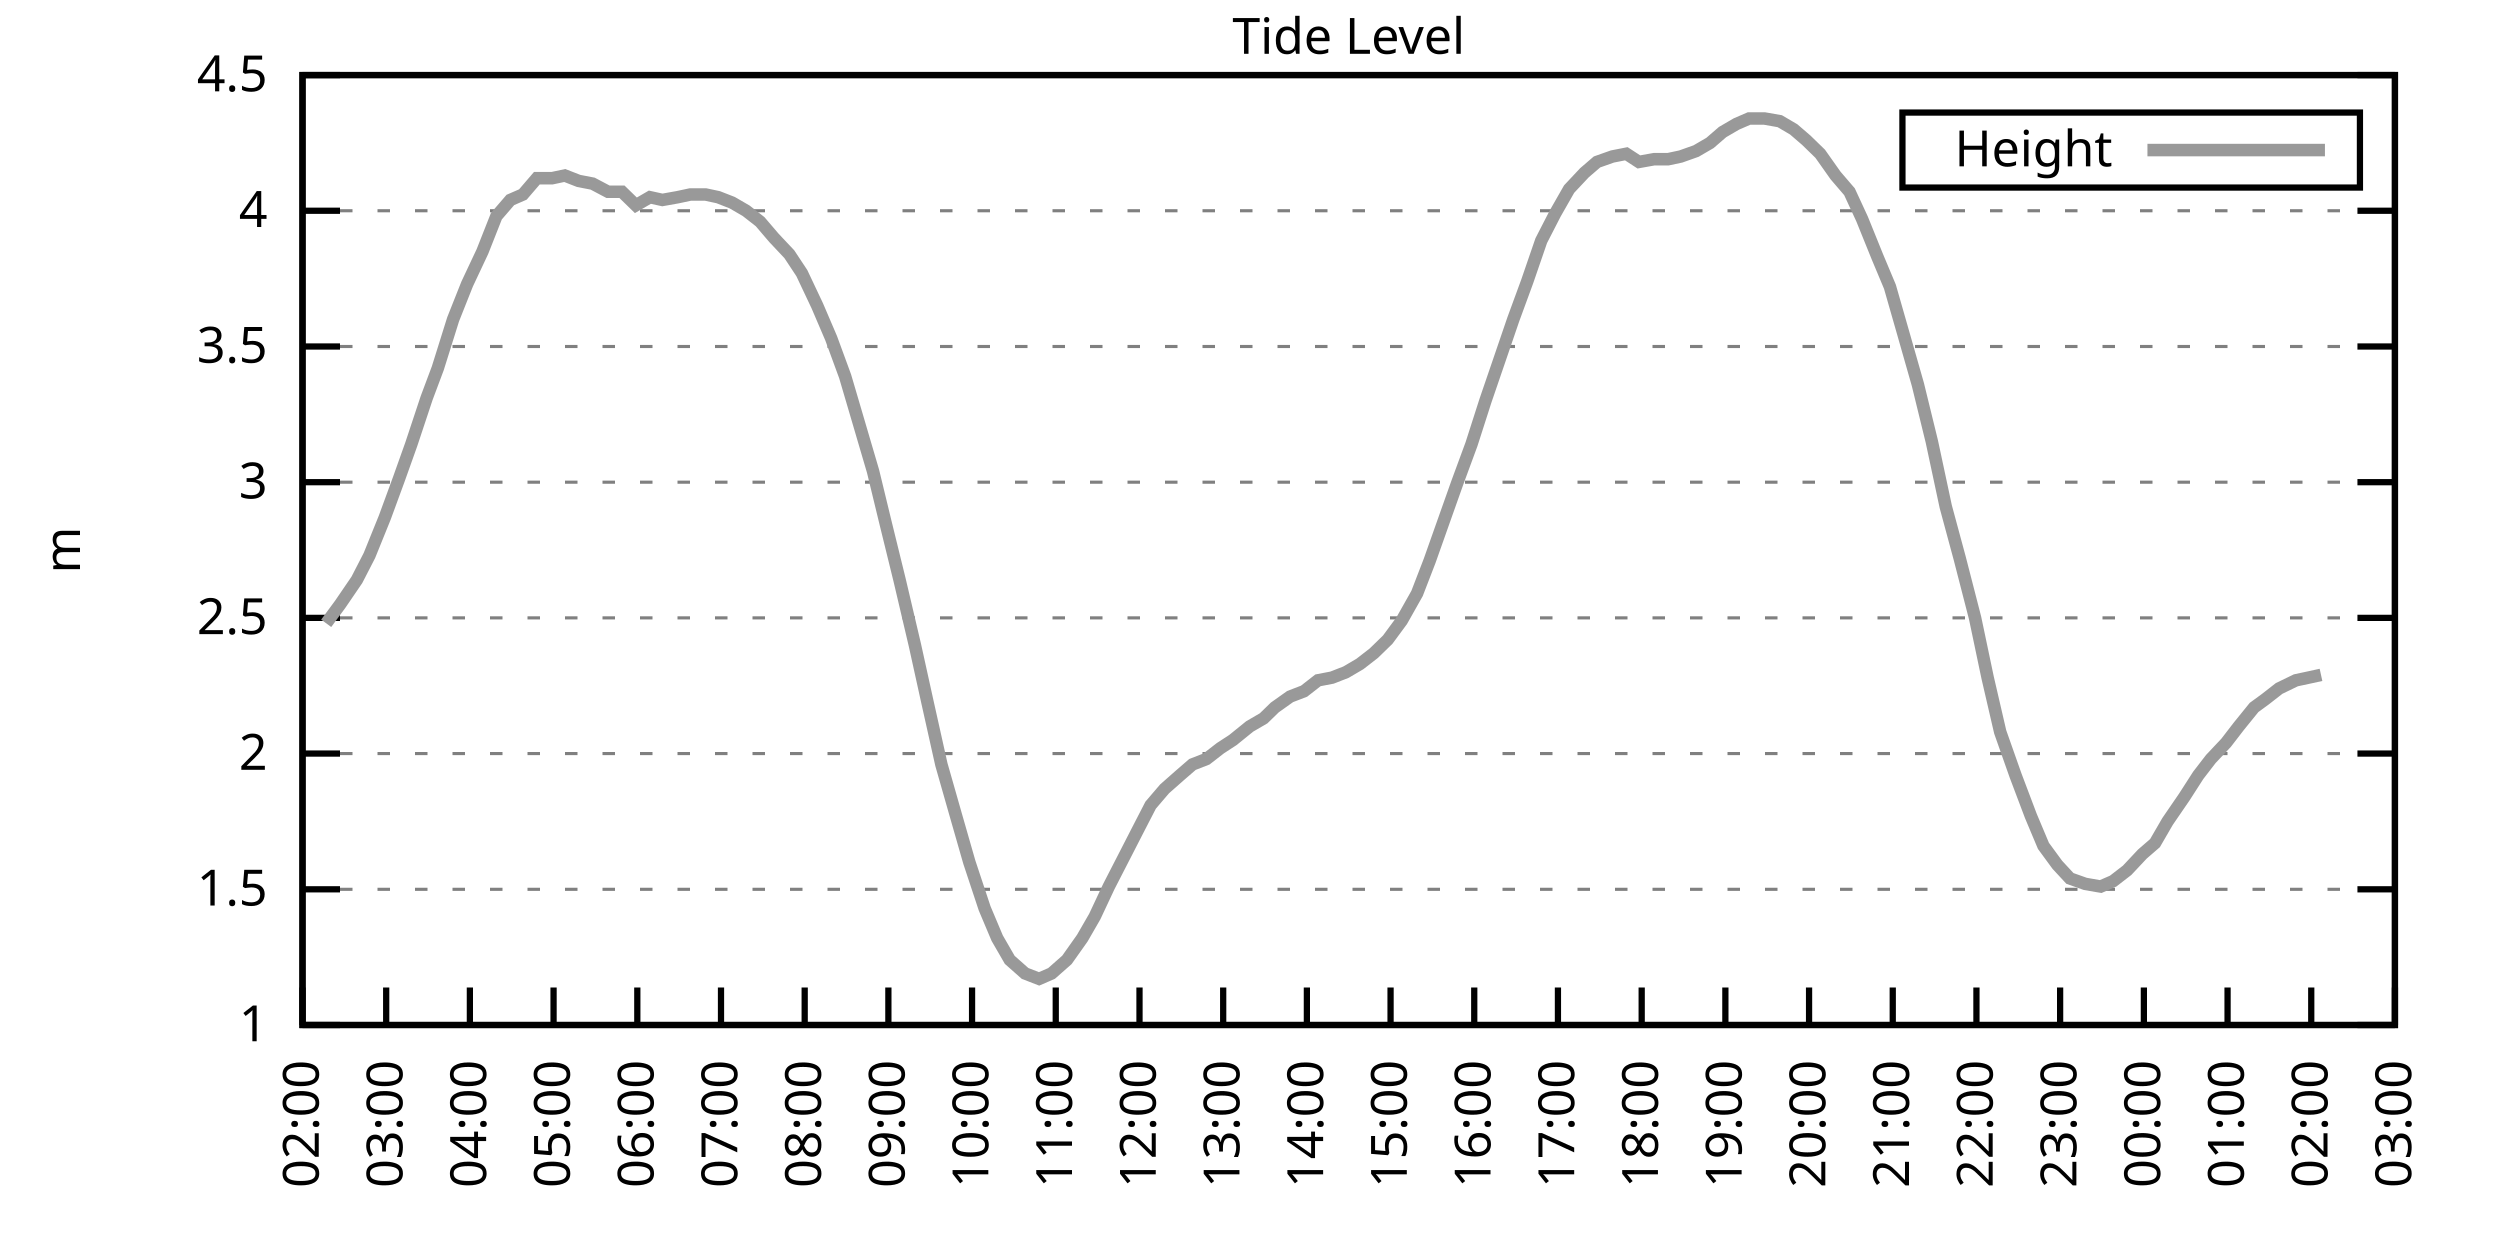
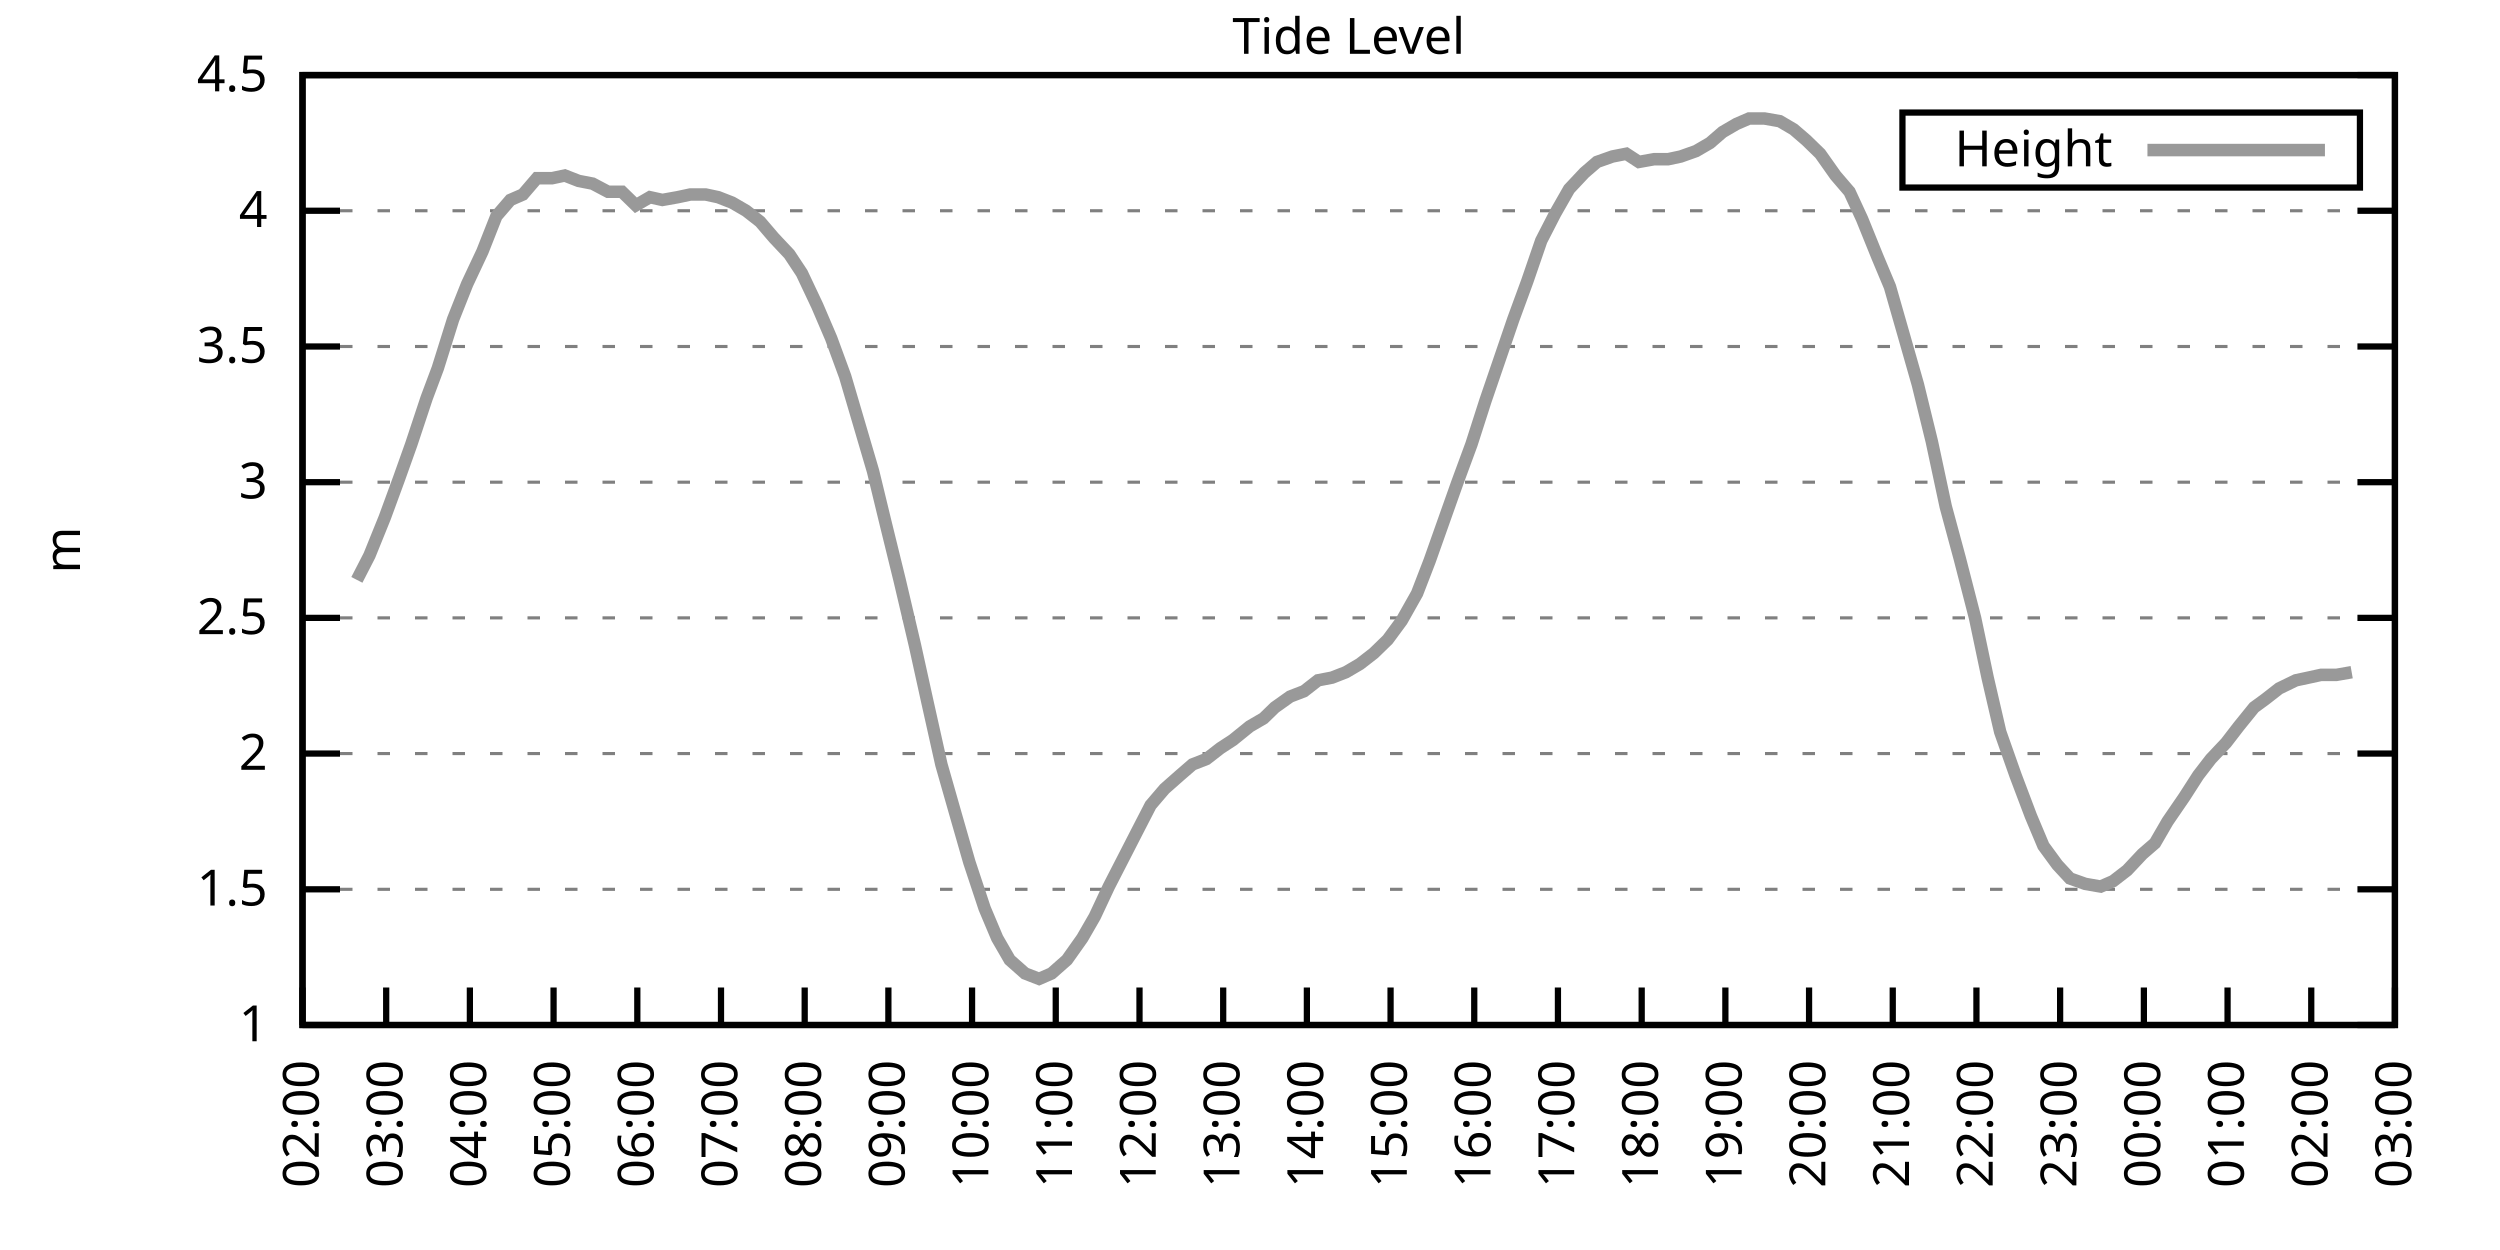
<svg xmlns="http://www.w3.org/2000/svg" xmlns:xlink="http://www.w3.org/1999/xlink" width="400" height="200" viewBox="0 0 400 200">
  <g id="gnuplot_canvas">
    <rect x="0" y="0" width="400" height="200" fill="none" />
    <defs>
      <circle id="gpDot" r="0.5" stroke-width="0.5" stroke="currentColor" />
      <path id="gpPt0" stroke-width="0.333" stroke="currentColor" d="M-1,0 h2 M0,-1 v2" />
      <path id="gpPt1" stroke-width="0.333" stroke="currentColor" d="M-1,-1 L1,1 M1,-1 L-1,1" />
      <path id="gpPt2" stroke-width="0.333" stroke="currentColor" d="M-1,0 L1,0 M0,-1 L0,1 M-1,-1 L1,1 M-1,1 L1,-1" />
      <rect id="gpPt3" stroke-width="0.333" stroke="currentColor" x="-1" y="-1" width="2" height="2" />
      <rect id="gpPt4" stroke-width="0.333" stroke="currentColor" fill="currentColor" x="-1" y="-1" width="2" height="2" />
      <circle id="gpPt5" stroke-width="0.333" stroke="currentColor" cx="0" cy="0" r="1" />
      <use xlink:href="#gpPt5" id="gpPt6" fill="currentColor" stroke="none" />
      <path id="gpPt7" stroke-width="0.333" stroke="currentColor" d="M0,-1.33 L-1.33,0.67 L1.33,0.67 z" />
      <use xlink:href="#gpPt7" id="gpPt8" fill="currentColor" stroke="none" />
      <use xlink:href="#gpPt7" id="gpPt9" stroke="currentColor" transform="rotate(180)" />
      <use xlink:href="#gpPt9" id="gpPt10" fill="currentColor" stroke="none" />
      <use xlink:href="#gpPt3" id="gpPt11" stroke="currentColor" transform="rotate(45)" />
      <use xlink:href="#gpPt11" id="gpPt12" fill="currentColor" stroke="none" />
      <path id="gpPt13" stroke-width="0.333" stroke="currentColor" d="M0,1.330 L1.265,0.411 L0.782,-1.067 L-0.782,-1.076 L-1.265,0.411 z" />
      <use xlink:href="#gpPt13" id="gpPt14" fill="currentColor" stroke="none" />
      <filter id="textbox" filterUnits="objectBoundingBox" x="0" y="0" height="1" width="1">
        <feFlood flood-color="white" flood-opacity="1" result="bgnd" />
        <feComposite in="SourceGraphic" in2="bgnd" operator="atop" />
      </filter>
      <filter id="greybox" filterUnits="objectBoundingBox" x="0" y="0" height="1" width="1">
        <feFlood flood-color="lightgrey" flood-opacity="1" result="grey" />
        <feComposite in="SourceGraphic" in2="grey" operator="atop" />
      </filter>
    </defs>
    <g fill="none" color="white" stroke="currentColor" stroke-width="1.00" stroke-linecap="butt" stroke-linejoin="miter">
</g>
    <g fill="none" color="black" stroke="currentColor" stroke-width="1.00" stroke-linecap="butt" stroke-linejoin="miter">
      <g stroke="none" shape-rendering="crispEdges">
        <polygon fill="rgb(255, 255, 255)" points="48.40,164.00 383.18,164.00 383.18,12.02 48.40,12.02 " />
      </g>
    </g>
    <g fill="none" color="black" stroke="currentColor" stroke-width="1.00" stroke-linecap="butt" stroke-linejoin="miter">
</g>
    <g fill="none" color="black" stroke="black" stroke-width="0.50" stroke-linecap="butt" stroke-linejoin="miter">
</g>
    <g fill="none" color="gray" stroke="currentColor" stroke-width="0.50" stroke-linecap="butt" stroke-linejoin="miter">
      <path stroke="gray" stroke-dasharray="2,4" class="gridline" d="M48.40,164.00 L383.19,164.00  " />
    </g>
    <g fill="none" color="gray" stroke="gray" stroke-width="1.00" stroke-linecap="butt" stroke-linejoin="miter">
</g>
    <g fill="none" color="black" stroke="currentColor" stroke-width="1.00" stroke-linecap="butt" stroke-linejoin="miter">
      <path stroke="black" d="M48.40,164.00 L54.40,164.00 M383.19,164.00 L377.19,164.00  " />
      <g transform="translate(42.80,166.60)" stroke="none" fill="black" font-family="Sans" font-size="8.00" text-anchor="end">
        <text>
          <tspan font-family="Sans"> 1</tspan>
        </text>
      </g>
    </g>
    <g fill="none" color="black" stroke="currentColor" stroke-width="1.00" stroke-linecap="butt" stroke-linejoin="miter">
</g>
    <g fill="none" color="black" stroke="black" stroke-width="0.50" stroke-linecap="butt" stroke-linejoin="miter">
</g>
    <g fill="none" color="gray" stroke="currentColor" stroke-width="0.50" stroke-linecap="butt" stroke-linejoin="miter">
      <path stroke="gray" stroke-dasharray="2,4" class="gridline" d="M48.40,142.29 L383.19,142.29  " />
    </g>
    <g fill="none" color="gray" stroke="gray" stroke-width="1.00" stroke-linecap="butt" stroke-linejoin="miter">
</g>
    <g fill="none" color="black" stroke="currentColor" stroke-width="1.00" stroke-linecap="butt" stroke-linejoin="miter">
      <path stroke="black" d="M48.40,142.29 L54.40,142.29 M383.19,142.29 L377.19,142.29  " />
      <g transform="translate(42.80,144.89)" stroke="none" fill="black" font-family="Sans" font-size="8.00" text-anchor="end">
        <text>
          <tspan font-family="Sans"> 1.5</tspan>
        </text>
      </g>
    </g>
    <g fill="none" color="black" stroke="currentColor" stroke-width="1.00" stroke-linecap="butt" stroke-linejoin="miter">
</g>
    <g fill="none" color="black" stroke="black" stroke-width="0.50" stroke-linecap="butt" stroke-linejoin="miter">
</g>
    <g fill="none" color="gray" stroke="currentColor" stroke-width="0.50" stroke-linecap="butt" stroke-linejoin="miter">
      <path stroke="gray" stroke-dasharray="2,4" class="gridline" d="M48.40,120.57 L383.19,120.57  " />
    </g>
    <g fill="none" color="gray" stroke="gray" stroke-width="1.00" stroke-linecap="butt" stroke-linejoin="miter">
</g>
    <g fill="none" color="black" stroke="currentColor" stroke-width="1.00" stroke-linecap="butt" stroke-linejoin="miter">
      <path stroke="black" d="M48.40,120.57 L54.40,120.57 M383.19,120.57 L377.19,120.57  " />
      <g transform="translate(42.80,123.17)" stroke="none" fill="black" font-family="Sans" font-size="8.00" text-anchor="end">
        <text>
          <tspan font-family="Sans"> 2</tspan>
        </text>
      </g>
    </g>
    <g fill="none" color="black" stroke="currentColor" stroke-width="1.00" stroke-linecap="butt" stroke-linejoin="miter">
</g>
    <g fill="none" color="black" stroke="black" stroke-width="0.50" stroke-linecap="butt" stroke-linejoin="miter">
</g>
    <g fill="none" color="gray" stroke="currentColor" stroke-width="0.50" stroke-linecap="butt" stroke-linejoin="miter">
      <path stroke="gray" stroke-dasharray="2,4" class="gridline" d="M48.40,98.86 L383.19,98.86  " />
    </g>
    <g fill="none" color="gray" stroke="gray" stroke-width="1.00" stroke-linecap="butt" stroke-linejoin="miter">
</g>
    <g fill="none" color="black" stroke="currentColor" stroke-width="1.00" stroke-linecap="butt" stroke-linejoin="miter">
      <path stroke="black" d="M48.40,98.86 L54.40,98.86 M383.19,98.86 L377.19,98.86  " />
      <g transform="translate(42.80,101.46)" stroke="none" fill="black" font-family="Sans" font-size="8.00" text-anchor="end">
        <text>
          <tspan font-family="Sans"> 2.5</tspan>
        </text>
      </g>
    </g>
    <g fill="none" color="black" stroke="currentColor" stroke-width="1.00" stroke-linecap="butt" stroke-linejoin="miter">
</g>
    <g fill="none" color="black" stroke="black" stroke-width="0.50" stroke-linecap="butt" stroke-linejoin="miter">
</g>
    <g fill="none" color="gray" stroke="currentColor" stroke-width="0.50" stroke-linecap="butt" stroke-linejoin="miter">
      <path stroke="gray" stroke-dasharray="2,4" class="gridline" d="M48.40,77.15 L383.19,77.15  " />
    </g>
    <g fill="none" color="gray" stroke="gray" stroke-width="1.00" stroke-linecap="butt" stroke-linejoin="miter">
</g>
    <g fill="none" color="black" stroke="currentColor" stroke-width="1.00" stroke-linecap="butt" stroke-linejoin="miter">
      <path stroke="black" d="M48.40,77.15 L54.40,77.15 M383.19,77.15 L377.19,77.15  " />
      <g transform="translate(42.80,79.75)" stroke="none" fill="black" font-family="Sans" font-size="8.00" text-anchor="end">
        <text>
          <tspan font-family="Sans"> 3</tspan>
        </text>
      </g>
    </g>
    <g fill="none" color="black" stroke="currentColor" stroke-width="1.00" stroke-linecap="butt" stroke-linejoin="miter">
</g>
    <g fill="none" color="black" stroke="black" stroke-width="0.50" stroke-linecap="butt" stroke-linejoin="miter">
</g>
    <g fill="none" color="gray" stroke="currentColor" stroke-width="0.50" stroke-linecap="butt" stroke-linejoin="miter">
      <path stroke="gray" stroke-dasharray="2,4" class="gridline" d="M48.40,55.44 L383.19,55.44  " />
    </g>
    <g fill="none" color="gray" stroke="gray" stroke-width="1.00" stroke-linecap="butt" stroke-linejoin="miter">
</g>
    <g fill="none" color="black" stroke="currentColor" stroke-width="1.00" stroke-linecap="butt" stroke-linejoin="miter">
      <path stroke="black" d="M48.40,55.44 L54.40,55.44 M383.19,55.44 L377.19,55.44  " />
      <g transform="translate(42.80,58.04)" stroke="none" fill="black" font-family="Sans" font-size="8.00" text-anchor="end">
        <text>
          <tspan font-family="Sans"> 3.5</tspan>
        </text>
      </g>
    </g>
    <g fill="none" color="black" stroke="currentColor" stroke-width="1.00" stroke-linecap="butt" stroke-linejoin="miter">
</g>
    <g fill="none" color="black" stroke="black" stroke-width="0.50" stroke-linecap="butt" stroke-linejoin="miter">
</g>
    <g fill="none" color="gray" stroke="currentColor" stroke-width="0.50" stroke-linecap="butt" stroke-linejoin="miter">
      <path stroke="gray" stroke-dasharray="2,4" class="gridline" d="M48.40,33.72 L383.19,33.72  " />
    </g>
    <g fill="none" color="gray" stroke="gray" stroke-width="1.00" stroke-linecap="butt" stroke-linejoin="miter">
</g>
    <g fill="none" color="black" stroke="currentColor" stroke-width="1.00" stroke-linecap="butt" stroke-linejoin="miter">
      <path stroke="black" d="M48.40,33.72 L54.40,33.72 M383.19,33.72 L377.19,33.72  " />
      <g transform="translate(42.80,36.32)" stroke="none" fill="black" font-family="Sans" font-size="8.00" text-anchor="end">
        <text>
          <tspan font-family="Sans"> 4</tspan>
        </text>
      </g>
    </g>
    <g fill="none" color="black" stroke="currentColor" stroke-width="1.00" stroke-linecap="butt" stroke-linejoin="miter">
</g>
    <g fill="none" color="black" stroke="black" stroke-width="0.50" stroke-linecap="butt" stroke-linejoin="miter">
</g>
    <g fill="none" color="gray" stroke="currentColor" stroke-width="0.50" stroke-linecap="butt" stroke-linejoin="miter">
      <path stroke="gray" stroke-dasharray="2,4" class="gridline" d="M48.40,12.01 L383.19,12.01  " />
    </g>
    <g fill="none" color="gray" stroke="gray" stroke-width="1.00" stroke-linecap="butt" stroke-linejoin="miter">
</g>
    <g fill="none" color="black" stroke="currentColor" stroke-width="1.00" stroke-linecap="butt" stroke-linejoin="miter">
      <path stroke="black" d="M48.40,12.01 L54.40,12.01 M383.19,12.01 L377.19,12.01  " />
      <g transform="translate(42.80,14.61)" stroke="none" fill="black" font-family="Sans" font-size="8.00" text-anchor="end">
        <text>
          <tspan font-family="Sans"> 4.5</tspan>
        </text>
      </g>
    </g>
    <g fill="none" color="black" stroke="currentColor" stroke-width="1.00" stroke-linecap="butt" stroke-linejoin="miter">
      <path stroke="black" d="M48.40,164.00 L48.40,158.00  " />
      <g transform="translate(51.00,169.60) rotate(270.00)" stroke="none" fill="black" font-family="Sans" font-size="8.00" text-anchor="end">
        <text>
          <tspan font-family="Sans">02:00</tspan>
        </text>
      </g>
    </g>
    <g fill="none" color="black" stroke="currentColor" stroke-width="1.00" stroke-linecap="butt" stroke-linejoin="miter">
      <path stroke="black" d="M61.79,164.00 L61.79,158.00  " />
      <g transform="translate(64.39,169.60) rotate(270.00)" stroke="none" fill="black" font-family="Sans" font-size="8.00" text-anchor="end">
        <text>
          <tspan font-family="Sans">03:00</tspan>
        </text>
      </g>
    </g>
    <g fill="none" color="black" stroke="currentColor" stroke-width="1.00" stroke-linecap="butt" stroke-linejoin="miter">
      <path stroke="black" d="M75.18,164.00 L75.18,158.00  " />
      <g transform="translate(77.78,169.60) rotate(270.00)" stroke="none" fill="black" font-family="Sans" font-size="8.00" text-anchor="end">
        <text>
          <tspan font-family="Sans">04:00</tspan>
        </text>
      </g>
    </g>
    <g fill="none" color="black" stroke="currentColor" stroke-width="1.00" stroke-linecap="butt" stroke-linejoin="miter">
      <path stroke="black" d="M88.57,164.00 L88.57,158.00  " />
      <g transform="translate(91.17,169.60) rotate(270.00)" stroke="none" fill="black" font-family="Sans" font-size="8.00" text-anchor="end">
        <text>
          <tspan font-family="Sans">05:00</tspan>
        </text>
      </g>
    </g>
    <g fill="none" color="black" stroke="currentColor" stroke-width="1.00" stroke-linecap="butt" stroke-linejoin="miter">
      <path stroke="black" d="M101.97,164.00 L101.97,158.00  " />
      <g transform="translate(104.57,169.60) rotate(270.00)" stroke="none" fill="black" font-family="Sans" font-size="8.00" text-anchor="end">
        <text>
          <tspan font-family="Sans">06:00</tspan>
        </text>
      </g>
    </g>
    <g fill="none" color="black" stroke="currentColor" stroke-width="1.00" stroke-linecap="butt" stroke-linejoin="miter">
      <path stroke="black" d="M115.36,164.00 L115.36,158.00  " />
      <g transform="translate(117.96,169.60) rotate(270.00)" stroke="none" fill="black" font-family="Sans" font-size="8.00" text-anchor="end">
        <text>
          <tspan font-family="Sans">07:00</tspan>
        </text>
      </g>
    </g>
    <g fill="none" color="black" stroke="currentColor" stroke-width="1.00" stroke-linecap="butt" stroke-linejoin="miter">
      <path stroke="black" d="M128.75,164.00 L128.75,158.00  " />
      <g transform="translate(131.35,169.60) rotate(270.00)" stroke="none" fill="black" font-family="Sans" font-size="8.00" text-anchor="end">
        <text>
          <tspan font-family="Sans">08:00</tspan>
        </text>
      </g>
    </g>
    <g fill="none" color="black" stroke="currentColor" stroke-width="1.00" stroke-linecap="butt" stroke-linejoin="miter">
      <path stroke="black" d="M142.14,164.00 L142.14,158.00  " />
      <g transform="translate(144.74,169.60) rotate(270.00)" stroke="none" fill="black" font-family="Sans" font-size="8.00" text-anchor="end">
        <text>
          <tspan font-family="Sans">09:00</tspan>
        </text>
      </g>
    </g>
    <g fill="none" color="black" stroke="currentColor" stroke-width="1.00" stroke-linecap="butt" stroke-linejoin="miter">
      <path stroke="black" d="M155.53,164.00 L155.53,158.00  " />
      <g transform="translate(158.13,169.60) rotate(270.00)" stroke="none" fill="black" font-family="Sans" font-size="8.00" text-anchor="end">
        <text>
          <tspan font-family="Sans">10:00</tspan>
        </text>
      </g>
    </g>
    <g fill="none" color="black" stroke="currentColor" stroke-width="1.00" stroke-linecap="butt" stroke-linejoin="miter">
      <path stroke="black" d="M168.92,164.00 L168.92,158.00  " />
      <g transform="translate(171.52,169.60) rotate(270.00)" stroke="none" fill="black" font-family="Sans" font-size="8.00" text-anchor="end">
        <text>
          <tspan font-family="Sans">11:00</tspan>
        </text>
      </g>
    </g>
    <g fill="none" color="black" stroke="currentColor" stroke-width="1.00" stroke-linecap="butt" stroke-linejoin="miter">
      <path stroke="black" d="M182.32,164.00 L182.32,158.00  " />
      <g transform="translate(184.92,169.60) rotate(270.00)" stroke="none" fill="black" font-family="Sans" font-size="8.00" text-anchor="end">
        <text>
          <tspan font-family="Sans">12:00</tspan>
        </text>
      </g>
    </g>
    <g fill="none" color="black" stroke="currentColor" stroke-width="1.00" stroke-linecap="butt" stroke-linejoin="miter">
      <path stroke="black" d="M195.71,164.00 L195.71,158.00  " />
      <g transform="translate(198.31,169.60) rotate(270.00)" stroke="none" fill="black" font-family="Sans" font-size="8.00" text-anchor="end">
        <text>
          <tspan font-family="Sans">13:00</tspan>
        </text>
      </g>
    </g>
    <g fill="none" color="black" stroke="currentColor" stroke-width="1.00" stroke-linecap="butt" stroke-linejoin="miter">
      <path stroke="black" d="M209.10,164.00 L209.10,158.00  " />
      <g transform="translate(211.70,169.60) rotate(270.00)" stroke="none" fill="black" font-family="Sans" font-size="8.00" text-anchor="end">
        <text>
          <tspan font-family="Sans">14:00</tspan>
        </text>
      </g>
    </g>
    <g fill="none" color="black" stroke="currentColor" stroke-width="1.00" stroke-linecap="butt" stroke-linejoin="miter">
      <path stroke="black" d="M222.49,164.00 L222.49,158.00  " />
      <g transform="translate(225.09,169.60) rotate(270.00)" stroke="none" fill="black" font-family="Sans" font-size="8.00" text-anchor="end">
        <text>
          <tspan font-family="Sans">15:00</tspan>
        </text>
      </g>
    </g>
    <g fill="none" color="black" stroke="currentColor" stroke-width="1.00" stroke-linecap="butt" stroke-linejoin="miter">
      <path stroke="black" d="M235.88,164.00 L235.88,158.00  " />
      <g transform="translate(238.48,169.60) rotate(270.00)" stroke="none" fill="black" font-family="Sans" font-size="8.00" text-anchor="end">
        <text>
          <tspan font-family="Sans">16:00</tspan>
        </text>
      </g>
    </g>
    <g fill="none" color="black" stroke="currentColor" stroke-width="1.00" stroke-linecap="butt" stroke-linejoin="miter">
      <path stroke="black" d="M249.27,164.00 L249.27,158.00  " />
      <g transform="translate(251.87,169.60) rotate(270.00)" stroke="none" fill="black" font-family="Sans" font-size="8.00" text-anchor="end">
        <text>
          <tspan font-family="Sans">17:00</tspan>
        </text>
      </g>
    </g>
    <g fill="none" color="black" stroke="currentColor" stroke-width="1.00" stroke-linecap="butt" stroke-linejoin="miter">
      <path stroke="black" d="M262.67,164.00 L262.67,158.00  " />
      <g transform="translate(265.27,169.60) rotate(270.00)" stroke="none" fill="black" font-family="Sans" font-size="8.00" text-anchor="end">
        <text>
          <tspan font-family="Sans">18:00</tspan>
        </text>
      </g>
    </g>
    <g fill="none" color="black" stroke="currentColor" stroke-width="1.00" stroke-linecap="butt" stroke-linejoin="miter">
      <path stroke="black" d="M276.06,164.00 L276.06,158.00  " />
      <g transform="translate(278.66,169.60) rotate(270.00)" stroke="none" fill="black" font-family="Sans" font-size="8.00" text-anchor="end">
        <text>
          <tspan font-family="Sans">19:00</tspan>
        </text>
      </g>
    </g>
    <g fill="none" color="black" stroke="currentColor" stroke-width="1.00" stroke-linecap="butt" stroke-linejoin="miter">
      <path stroke="black" d="M289.45,164.00 L289.45,158.00  " />
      <g transform="translate(292.05,169.60) rotate(270.00)" stroke="none" fill="black" font-family="Sans" font-size="8.00" text-anchor="end">
        <text>
          <tspan font-family="Sans">20:00</tspan>
        </text>
      </g>
    </g>
    <g fill="none" color="black" stroke="currentColor" stroke-width="1.00" stroke-linecap="butt" stroke-linejoin="miter">
      <path stroke="black" d="M302.84,164.00 L302.84,158.00  " />
      <g transform="translate(305.44,169.60) rotate(270.00)" stroke="none" fill="black" font-family="Sans" font-size="8.00" text-anchor="end">
        <text>
          <tspan font-family="Sans">21:00</tspan>
        </text>
      </g>
    </g>
    <g fill="none" color="black" stroke="currentColor" stroke-width="1.00" stroke-linecap="butt" stroke-linejoin="miter">
      <path stroke="black" d="M316.23,164.00 L316.23,158.00  " />
      <g transform="translate(318.83,169.60) rotate(270.00)" stroke="none" fill="black" font-family="Sans" font-size="8.00" text-anchor="end">
        <text>
          <tspan font-family="Sans">22:00</tspan>
        </text>
      </g>
    </g>
    <g fill="none" color="black" stroke="currentColor" stroke-width="1.00" stroke-linecap="butt" stroke-linejoin="miter">
      <path stroke="black" d="M329.62,164.00 L329.62,158.00  " />
      <g transform="translate(332.22,169.60) rotate(270.00)" stroke="none" fill="black" font-family="Sans" font-size="8.00" text-anchor="end">
        <text>
          <tspan font-family="Sans">23:00</tspan>
        </text>
      </g>
    </g>
    <g fill="none" color="black" stroke="currentColor" stroke-width="1.00" stroke-linecap="butt" stroke-linejoin="miter">
      <path stroke="black" d="M343.02,164.00 L343.02,158.00  " />
      <g transform="translate(345.62,169.60) rotate(270.00)" stroke="none" fill="black" font-family="Sans" font-size="8.00" text-anchor="end">
        <text>
          <tspan font-family="Sans">00:00</tspan>
        </text>
      </g>
    </g>
    <g fill="none" color="black" stroke="currentColor" stroke-width="1.00" stroke-linecap="butt" stroke-linejoin="miter">
      <path stroke="black" d="M356.41,164.00 L356.41,158.00  " />
      <g transform="translate(359.01,169.60) rotate(270.00)" stroke="none" fill="black" font-family="Sans" font-size="8.00" text-anchor="end">
        <text>
          <tspan font-family="Sans">01:00</tspan>
        </text>
      </g>
    </g>
    <g fill="none" color="black" stroke="currentColor" stroke-width="1.00" stroke-linecap="butt" stroke-linejoin="miter">
      <path stroke="black" d="M369.80,164.00 L369.80,158.00  " />
      <g transform="translate(372.40,169.60) rotate(270.00)" stroke="none" fill="black" font-family="Sans" font-size="8.00" text-anchor="end">
        <text>
          <tspan font-family="Sans">02:00</tspan>
        </text>
      </g>
    </g>
    <g fill="none" color="black" stroke="currentColor" stroke-width="1.00" stroke-linecap="butt" stroke-linejoin="miter">
      <path stroke="black" d="M383.19,164.00 L383.19,158.00  " />
      <g transform="translate(385.79,169.60) rotate(270.00)" stroke="none" fill="black" font-family="Sans" font-size="8.00" text-anchor="end">
        <text>
          <tspan font-family="Sans">03:00</tspan>
        </text>
      </g>
    </g>
    <g fill="none" color="black" stroke="currentColor" stroke-width="1.00" stroke-linecap="butt" stroke-linejoin="miter">
</g>
    <g fill="none" color="black" stroke="currentColor" stroke-width="1.00" stroke-linecap="butt" stroke-linejoin="miter">
      <path stroke="black" d="M48.40,12.01 L48.40,164.00 L383.19,164.00 L383.19,12.01 L48.40,12.01 Z  " />
    </g>
    <g fill="none" color="black" stroke="currentColor" stroke-width="1.00" stroke-linecap="butt" stroke-linejoin="miter">
</g>
    <g fill="none" color="black" stroke="currentColor" stroke-width="1.00" stroke-linecap="butt" stroke-linejoin="miter">
      <path stroke="black" d="M304.39,30.01 L304.39,18.01 L377.59,18.01 L377.59,30.01 L304.39,30.01 Z  " />
    </g>
    <g id="Tide_level_plot_1">
      <g fill="none" color="white" stroke="black" stroke-width="2.00" stroke-linecap="butt" stroke-linejoin="miter">
</g>
      <g fill="none" color="black" stroke="currentColor" stroke-width="2.00" stroke-linecap="butt" stroke-linejoin="miter">
        <g transform="translate(337.99,26.61)" stroke="none" fill="black" font-family="Sans" font-size="8.00" text-anchor="end">
          <text>
            <tspan font-family="Sans">Height</tspan>
          </text>
        </g>
      </g>
      <g fill="none" color="black" stroke="currentColor" stroke-width="2.00" stroke-linecap="butt" stroke-linejoin="miter">
-         <path stroke="rgb(153, 153, 153)" d="M343.59,24.01 L371.99,24.01 M52.19,99.73 L54.43,96.69 L57.10,92.78 L59.11,88.87 L61.57,82.79 L63.80,76.71   L65.81,71.07 L68.26,63.69 L70.05,58.91 L72.50,51.09 L74.74,45.45 L77.19,40.24 L79.42,34.59 L81.66,31.99   L83.66,31.12 L85.90,28.51 L88.35,28.51 L90.36,28.08 L92.59,28.95 L94.82,29.38 L97.28,30.68 L99.51,30.68   L101.74,32.85 L103.98,31.55 L105.98,31.99 L108.44,31.55 L110.45,31.12 L112.90,31.12 L114.91,31.55 L117.14,32.42   L119.38,33.72 L121.61,35.46 L123.84,38.07 L126.29,40.67 L128.30,43.71 L130.76,48.92 L132.99,54.13 L135.22,60.21   L137.01,66.29 L139.69,75.41 L141.69,83.66 L143.93,92.78 L146.38,103.20 L148.39,112.32 L150.62,122.31 L152.85,130.13   L155.09,137.94 L157.54,145.33 L159.55,150.10 L161.56,153.58 L164.01,155.75 L166.25,156.62 L168.25,155.75 L170.71,153.58   L173.17,150.10 L175.17,146.63 L177.41,141.85 L179.86,137.08 L182.09,132.73 L184.10,128.83 L186.33,126.22 L188.79,124.05   L190.80,122.31 L193.03,121.44 L195.26,119.71 L197.27,118.40 L199.95,116.23 L202.18,114.93 L203.97,113.19 L206.42,111.45   L208.65,110.59 L210.88,108.85 L213.12,108.42 L215.35,107.55 L217.58,106.24 L219.81,104.51 L222.04,102.34 L224.28,99.30   L226.73,94.95 L228.74,89.74 L231.20,82.79 L233.20,77.15 L235.44,71.07 L237.67,64.12 L239.90,57.61 L242.13,51.09   L244.36,45.01 L246.60,38.50 L248.83,34.16 L251.06,30.25 L253.51,27.64 L255.52,25.91 L257.98,25.04 L260.21,24.60   L262.22,25.91 L264.67,25.47 L266.91,25.47 L268.92,25.04 L271.37,24.17 L273.60,22.87 L275.61,21.13 L277.84,19.83   L279.85,18.96 L282.31,18.96 L284.76,19.39 L286.99,20.70 L289.00,22.43 L291.23,24.60 L293.69,28.08 L295.92,30.68   L297.93,35.03 L300.39,41.11 L302.39,45.88 L304.63,53.70 L306.86,61.52 L309.09,70.63 L311.32,81.06 L313.55,89.31   L316.01,98.86 L318.02,108.42 L320.03,117.10 L322.48,124.05 L324.94,130.56 L326.95,135.34 L329.18,138.38 L331.19,140.55   L333.64,141.42 L336.10,141.85 L338.10,140.98 L340.34,139.25 L342.79,136.64 L344.80,134.90 L346.81,131.43 L349.49,127.52   L351.72,124.05 L353.73,121.44 L356.18,118.84 L358.19,116.23 L360.65,113.19 L362.43,111.89 L364.66,110.15 L367.34,108.85   L369.35,108.42 L371.36,107.98  " />
+         <path stroke="rgb(153, 153, 153)" d="M343.59,24.01 L371.99,24.01 M57.10,92.78 L59.11,88.87 L61.57,82.79 L63.80,76.71 L65.81,71.07 L68.26,63.69   L70.05,58.91 L72.50,51.09 L74.74,45.45 L77.19,40.24 L79.42,34.59 L81.66,31.99 L83.66,31.12 L85.90,28.51   L88.35,28.51 L90.36,28.08 L92.59,28.95 L94.82,29.38 L97.28,30.68 L99.51,30.68 L101.74,32.85 L103.98,31.55   L105.98,31.99 L108.44,31.55 L110.45,31.12 L112.90,31.12 L114.91,31.55 L117.14,32.42 L119.38,33.72 L121.61,35.46   L123.84,38.07 L126.29,40.67 L128.30,43.71 L130.76,48.92 L132.99,54.13 L135.22,60.21 L137.01,66.29 L139.69,75.41   L141.69,83.66 L143.93,92.78 L146.38,103.20 L148.39,112.32 L150.62,122.31 L152.85,130.13 L155.09,137.94 L157.54,145.33   L159.55,150.10 L161.56,153.58 L164.01,155.75 L166.25,156.62 L168.25,155.75 L170.71,153.58 L173.17,150.10 L175.17,146.63   L177.41,141.85 L179.86,137.08 L182.09,132.73 L184.10,128.83 L186.33,126.22 L188.79,124.05 L190.80,122.31 L193.03,121.44   L195.26,119.71 L197.27,118.40 L199.95,116.23 L202.18,114.93 L203.97,113.19 L206.42,111.45 L208.65,110.59 L210.88,108.85   L213.12,108.42 L215.35,107.55 L217.58,106.24 L219.81,104.51 L222.04,102.34 L224.28,99.30 L226.73,94.95 L228.74,89.74   L231.20,82.79 L233.20,77.15 L235.44,71.07 L237.67,64.12 L239.90,57.61 L242.13,51.09 L244.36,45.01 L246.60,38.50   L248.83,34.16 L251.06,30.25 L253.51,27.64 L255.52,25.91 L257.98,25.04 L260.21,24.60 L262.22,25.91 L264.67,25.47   L266.91,25.47 L268.92,25.04 L271.37,24.17 L273.60,22.87 L275.61,21.13 L277.84,19.83 L279.85,18.96 L282.31,18.96   L284.76,19.39 L286.99,20.70 L289.00,22.43 L291.23,24.60 L293.69,28.08 L295.92,30.68 L297.93,35.03 L300.39,41.11   L302.39,45.88 L304.63,53.70 L306.86,61.52 L309.09,70.63 L311.32,81.06 L313.55,89.31 L316.01,98.86 L318.02,108.42   L320.03,117.10 L322.48,124.05 L324.94,130.56 L326.95,135.34 L329.18,138.38 L331.19,140.55 L333.64,141.42 L336.10,141.85   L338.10,140.98 L340.34,139.25 L342.79,136.64 L344.80,134.90 L346.81,131.43 L349.49,127.52 L351.72,124.05 L353.73,121.44   L356.18,118.84 L358.19,116.23 L360.65,113.19 L362.43,111.89 L364.66,110.15 L367.34,108.85 L369.35,108.42 L371.36,107.98   L373.82,107.98 L376.27,107.55  " />
      </g>
    </g>
    <g fill="none" color="black" stroke="currentColor" stroke-width="2.00" stroke-linecap="butt" stroke-linejoin="miter">
</g>
    <g fill="none" color="black" stroke="black" stroke-width="1.00" stroke-linecap="butt" stroke-linejoin="miter">
</g>
    <g fill="none" color="black" stroke="currentColor" stroke-width="1.00" stroke-linecap="butt" stroke-linejoin="miter">
      <path stroke="black" d="M48.40,12.01 L48.40,164.00 L383.19,164.00 L383.19,12.01 L48.40,12.01 Z  " />
      <g transform="translate(12.80,88.01) rotate(270.00)" stroke="none" fill="black" font-family="Sans" font-size="8.00" text-anchor="middle">
        <text>
          <tspan font-family="Sans">m</tspan>
        </text>
      </g>
    </g>
    <g fill="none" color="black" stroke="currentColor" stroke-width="1.00" stroke-linecap="butt" stroke-linejoin="miter">
</g>
    <g fill="none" color="black" stroke="currentColor" stroke-width="1.00" stroke-linecap="butt" stroke-linejoin="miter">
      <g transform="translate(215.79,8.61)" stroke="none" fill="black" font-family="Sans" font-size="8.00" text-anchor="middle">
        <text>
          <tspan font-family="Sans">Tide Level</tspan>
        </text>
      </g>
    </g>
    <g fill="none" color="black" stroke="currentColor" stroke-width="1.00" stroke-linecap="butt" stroke-linejoin="miter">
</g>
  </g>
</svg>
